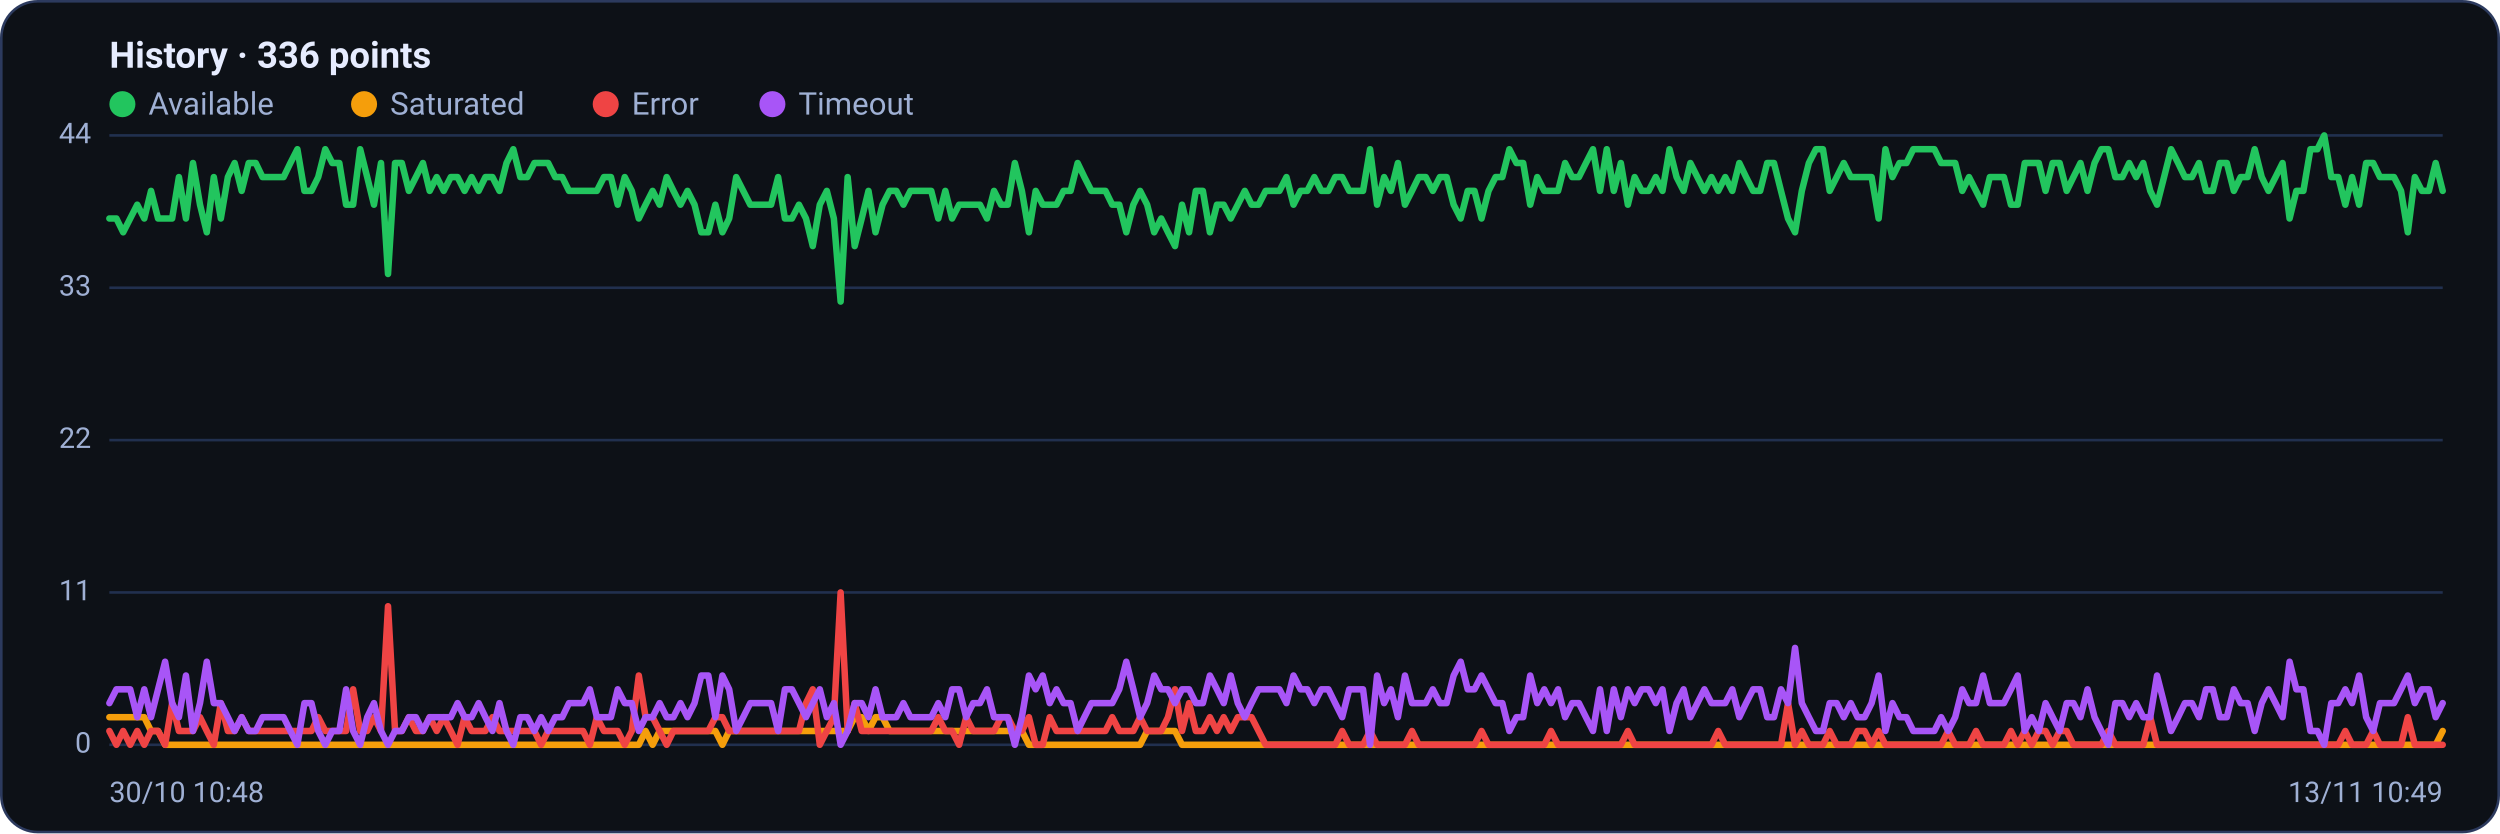
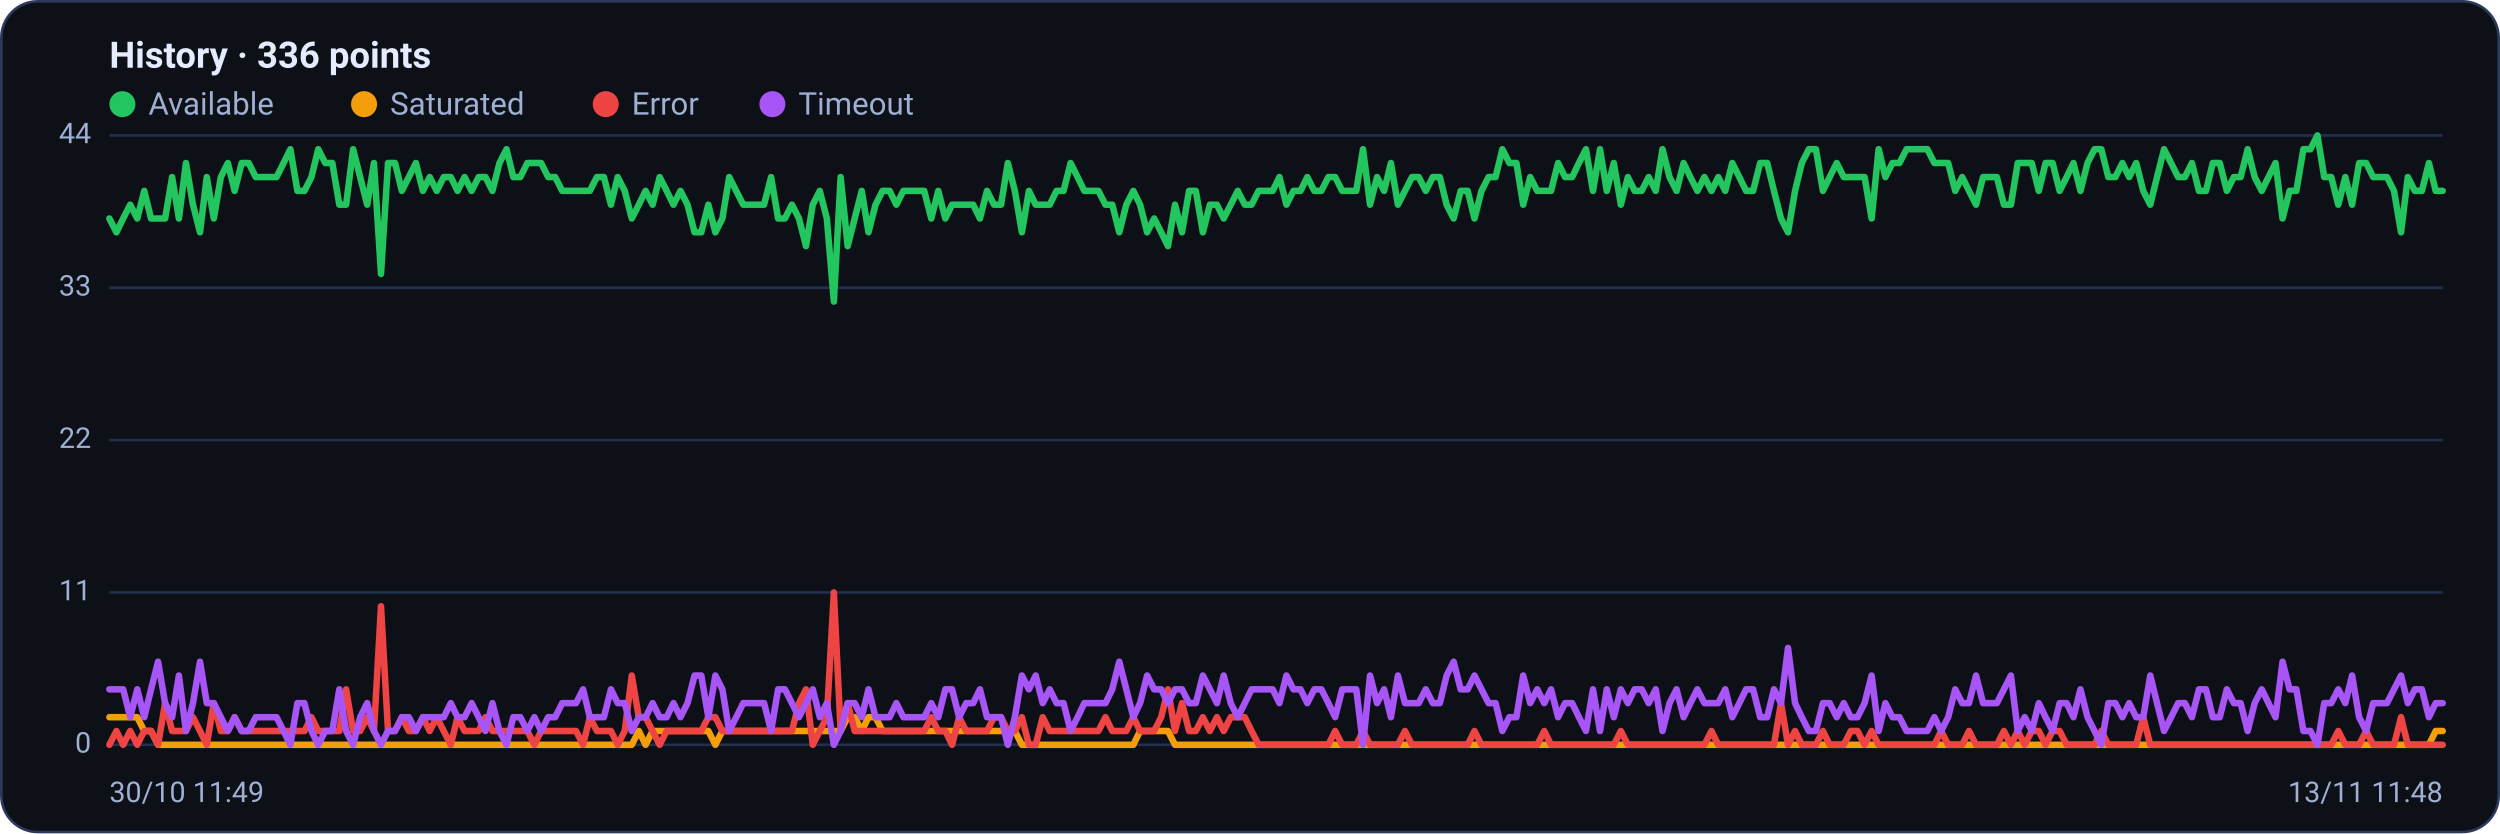
<svg xmlns="http://www.w3.org/2000/svg" viewBox="0 0 960 320" width="960" height="320" font-family="Segoe UI, system-ui, -apple-system, Roboto, Helvetica, Arial, sans-serif" role="img" aria-label="Availability history per region">
  <rect x="0.5" y="0.5" width="959" height="319" rx="14" fill="#0d1117" stroke="#2c3a5e" />
  <text x="42" y="26" font-size="14" font-weight="600" fill="#e6ecff">History · 336 points</text>
  <circle cx="47" cy="40" r="5" fill="#22c55e" />
  <text x="57" y="44" font-size="12" fill="#9fb0d4">Available</text>
  <circle cx="139.8" cy="40" r="5" fill="#f59e0b" />
  <text x="149.8" y="44" font-size="12" fill="#9fb0d4">Saturated</text>
  <circle cx="232.6" cy="40" r="5" fill="#ef4444" />
  <text x="242.6" y="44" font-size="12" fill="#9fb0d4">Error</text>
  <circle cx="296.6" cy="40" r="5" fill="#a855f7" />
  <text x="306.6" y="44" font-size="12" fill="#9fb0d4">Timeout</text>
  <line x1="42" y1="286.0" x2="938" y2="286.0" stroke="#21304f" stroke-width="1" />
  <text x="35" y="289.0" text-anchor="end" font-size="11" fill="#9fb0d4">0</text>
  <line x1="42" y1="227.5" x2="938" y2="227.5" stroke="#21304f" stroke-width="1" />
  <text x="35" y="230.5" text-anchor="end" font-size="11" fill="#9fb0d4">11</text>
  <line x1="42" y1="169.0" x2="938" y2="169.0" stroke="#21304f" stroke-width="1" />
  <text x="35" y="172.0" text-anchor="end" font-size="11" fill="#9fb0d4">22</text>
  <line x1="42" y1="110.5" x2="938" y2="110.5" stroke="#21304f" stroke-width="1" />
  <text x="35" y="113.5" text-anchor="end" font-size="11" fill="#9fb0d4">33</text>
  <line x1="42" y1="52.0" x2="938" y2="52.0" stroke="#21304f" stroke-width="1" />
  <text x="35" y="55.0" text-anchor="end" font-size="11" fill="#9fb0d4">44</text>
-   <polyline fill="none" stroke="#22c55e" stroke-width="2.5" stroke-linejoin="round" stroke-linecap="round" points="42.0,83.9 44.7,83.9 47.3,89.2 50.0,83.9 52.7,78.6 55.4,83.9 58.0,73.3 60.7,83.9 63.4,83.9 66.1,83.9 68.7,68.0 71.4,83.9 74.1,62.6 76.8,78.6 79.4,89.2 82.1,68.0 84.8,83.9 87.5,68.0 90.1,62.6 92.8,73.3 95.5,62.6 98.2,62.6 100.8,68.0 103.5,68.0 106.2,68.0 108.9,68.0 111.5,62.6 114.2,57.3 116.9,73.3 119.6,73.3 122.2,68.0 124.9,57.3 127.6,62.6 130.3,62.6 132.9,78.6 135.6,78.6 138.3,57.3 141.0,68.0 143.6,78.6 146.3,62.6 149.0,105.2 151.7,62.6 154.3,62.6 157.0,73.3 159.7,68.0 162.4,62.6 165.0,73.3 167.7,68.0 170.4,73.3 173.1,68.0 175.7,68.0 178.4,73.3 181.1,68.0 183.8,73.3 186.4,68.0 189.1,68.0 191.8,73.3 194.5,62.6 197.1,57.3 199.8,68.0 202.5,68.0 205.2,62.6 207.8,62.6 210.5,62.6 213.2,68.0 215.9,68.0 218.5,73.3 221.2,73.3 223.9,73.3 226.5,73.3 229.2,73.3 231.9,68.0 234.6,68.0 237.2,78.6 239.9,68.0 242.6,73.3 245.3,83.9 247.9,78.6 250.6,73.3 253.3,78.6 256.0,68.0 258.6,73.3 261.3,78.6 264.0,73.3 266.7,78.6 269.3,89.2 272.0,89.2 274.7,78.6 277.4,89.2 280.0,83.9 282.7,68.0 285.4,73.3 288.1,78.6 290.7,78.6 293.4,78.6 296.1,78.6 298.8,68.0 301.4,83.9 304.1,83.9 306.8,78.6 309.5,83.9 312.1,94.5 314.8,78.6 317.5,73.3 320.2,83.9 322.8,115.8 325.5,68.0 328.2,94.5 330.9,83.9 333.5,73.3 336.2,89.2 338.9,78.6 341.6,73.3 344.2,73.3 346.9,78.6 349.6,73.3 352.3,73.3 354.9,73.3 357.6,73.3 360.3,83.9 363.0,73.3 365.6,83.9 368.3,78.6 371.0,78.6 373.7,78.6 376.3,78.6 379.0,83.9 381.7,73.3 384.4,78.6 387.0,78.6 389.7,62.6 392.4,73.3 395.1,89.2 397.7,73.3 400.4,78.6 403.1,78.6 405.7,78.6 408.4,73.3 411.1,73.3 413.8,62.6 416.4,68.0 419.1,73.3 421.8,73.3 424.5,73.3 427.1,78.6 429.8,78.6 432.5,89.2 435.2,78.6 437.8,73.3 440.5,78.6 443.2,89.2 445.9,83.9 448.5,89.2 451.2,94.5 453.9,78.6 456.6,89.2 459.2,73.3 461.9,73.3 464.6,89.2 467.3,78.6 469.9,78.6 472.6,83.9 475.3,78.6 478.0,73.3 480.6,78.6 483.3,78.6 486.0,73.3 488.7,73.3 491.3,73.3 494.0,68.0 496.7,78.6 499.4,73.3 502.0,73.3 504.7,68.0 507.4,73.3 510.1,73.3 512.7,68.0 515.4,68.0 518.1,73.3 520.8,73.3 523.4,73.3 526.1,57.3 528.8,78.6 531.5,68.0 534.1,73.3 536.8,62.6 539.5,78.6 542.2,73.3 544.8,68.0 547.5,68.0 550.2,73.3 552.9,68.0 555.5,68.0 558.2,78.6 560.9,83.9 563.6,73.3 566.2,73.3 568.9,83.9 571.6,73.3 574.3,68.0 576.9,68.0 579.6,57.3 582.3,62.6 584.9,62.6 587.6,78.6 590.3,68.0 593.0,73.3 595.6,73.3 598.3,73.3 601.0,62.6 603.7,68.0 606.3,68.0 609.0,62.6 611.7,57.3 614.4,73.3 617.0,57.3 619.7,73.3 622.4,62.6 625.1,78.6 627.7,68.0 630.4,73.3 633.1,73.3 635.8,68.0 638.4,73.3 641.1,57.3 643.8,68.0 646.5,73.3 649.1,62.6 651.8,68.0 654.5,73.3 657.2,68.0 659.8,73.3 662.5,68.0 665.2,73.3 667.9,62.6 670.5,68.0 673.2,73.3 675.9,73.3 678.6,62.6 681.2,62.6 683.9,73.3 686.6,83.9 689.3,89.2 691.9,73.3 694.6,62.6 697.3,57.3 700.0,57.3 702.6,73.3 705.3,68.0 708.0,62.6 710.7,68.0 713.3,68.0 716.0,68.0 718.7,68.0 721.4,83.9 724.0,57.3 726.7,68.0 729.4,62.6 732.1,62.6 734.7,57.3 737.4,57.3 740.1,57.3 742.8,57.3 745.4,62.6 748.1,62.6 750.8,62.6 753.5,73.3 756.1,68.0 758.8,73.3 761.5,78.6 764.1,68.0 766.8,68.0 769.5,68.0 772.2,78.6 774.8,78.6 777.5,62.6 780.2,62.6 782.9,62.6 785.5,73.3 788.2,62.6 790.9,62.6 793.6,73.3 796.2,68.0 798.9,62.6 801.6,73.3 804.3,62.6 806.9,57.3 809.6,57.3 812.3,68.0 815.0,68.0 817.6,62.6 820.3,68.0 823.0,62.6 825.7,73.3 828.3,78.6 831.0,68.0 833.7,57.3 836.4,62.6 839.0,68.0 841.7,68.0 844.4,62.6 847.1,73.3 849.7,73.3 852.4,62.6 855.1,62.6 857.8,73.3 860.4,68.0 863.1,68.0 865.8,57.3 868.5,68.0 871.1,73.3 873.8,68.0 876.5,62.6 879.2,83.9 881.8,73.3 884.5,73.3 887.2,57.3 889.9,57.3 892.5,52.0 895.2,68.0 897.9,68.0 900.6,78.6 903.2,68.0 905.9,78.6 908.6,62.6 911.3,62.6 913.9,68.0 916.6,68.0 919.3,68.0 922.0,73.3 924.6,89.2 927.3,68.0 930.0,73.3 932.7,73.3 935.3,62.6 938.0,73.3" />
-   <polyline fill="none" stroke="#f59e0b" stroke-width="2.5" stroke-linejoin="round" stroke-linecap="round" points="42.0,275.4 44.7,275.4 47.3,275.4 50.0,275.4 52.7,275.4 55.4,275.4 58.0,280.7 60.7,280.7 63.4,286.0 66.1,286.0 68.7,286.0 71.4,286.0 74.1,286.0 76.8,286.0 79.4,286.0 82.1,286.0 84.8,286.0 87.5,286.0 90.1,286.0 92.8,286.0 95.5,286.0 98.2,286.0 100.8,286.0 103.5,286.0 106.2,286.0 108.9,286.0 111.5,286.0 114.2,286.0 116.9,286.0 119.6,286.0 122.2,286.0 124.9,286.0 127.6,286.0 130.3,286.0 132.9,286.0 135.6,286.0 138.3,286.0 141.0,286.0 143.6,286.0 146.3,286.0 149.0,286.0 151.7,286.0 154.3,286.0 157.0,286.0 159.7,286.0 162.4,286.0 165.0,286.0 167.7,286.0 170.4,286.0 173.1,286.0 175.7,286.0 178.4,286.0 181.1,286.0 183.8,286.0 186.4,286.0 189.1,286.0 191.8,286.0 194.5,286.0 197.1,286.0 199.8,286.0 202.5,286.0 205.2,286.0 207.8,286.0 210.5,286.0 213.2,286.0 215.9,286.0 218.5,286.0 221.2,286.0 223.9,286.0 226.5,286.0 229.2,286.0 231.9,286.0 234.6,286.0 237.2,286.0 239.9,286.0 242.6,286.0 245.3,286.0 247.9,280.7 250.6,286.0 253.3,280.7 256.0,280.7 258.6,280.7 261.3,280.7 264.0,280.7 266.7,280.7 269.3,280.7 272.0,280.7 274.7,280.7 277.4,286.0 280.0,280.7 282.7,280.7 285.4,280.7 288.1,280.7 290.7,280.7 293.4,280.7 296.1,280.7 298.8,280.7 301.4,280.7 304.1,280.7 306.8,280.7 309.5,280.7 312.1,280.7 314.8,280.7 317.5,280.7 320.2,280.7 322.8,280.7 325.5,280.7 328.2,275.4 330.9,275.4 333.5,280.7 336.2,275.4 338.9,275.4 341.6,280.7 344.2,280.7 346.9,280.7 349.6,280.7 352.3,280.7 354.9,280.7 357.6,280.7 360.3,280.7 363.0,280.7 365.6,280.7 368.3,280.7 371.0,280.7 373.7,280.7 376.3,280.7 379.0,280.7 381.7,280.7 384.4,280.7 387.0,280.7 389.7,280.7 392.4,280.7 395.1,286.0 397.7,286.0 400.4,286.0 403.1,286.0 405.7,286.0 408.4,286.0 411.1,286.0 413.8,286.0 416.4,286.0 419.1,286.0 421.8,286.0 424.5,286.0 427.1,286.0 429.8,286.0 432.5,286.0 435.2,286.0 437.8,286.0 440.5,280.7 443.2,280.7 445.9,280.7 448.5,280.7 451.2,280.7 453.9,286.0 456.6,286.0 459.2,286.0 461.9,286.0 464.6,286.0 467.3,286.0 469.9,286.0 472.6,286.0 475.3,286.0 478.0,286.0 480.6,286.0 483.3,286.0 486.0,286.0 488.7,286.0 491.3,286.0 494.0,286.0 496.7,286.0 499.4,286.0 502.0,286.0 504.7,286.0 507.4,286.0 510.1,286.0 512.7,286.0 515.4,286.0 518.1,286.0 520.8,286.0 523.4,286.0 526.1,286.0 528.8,286.0 531.5,286.0 534.1,286.0 536.8,286.0 539.5,286.0 542.2,286.0 544.8,286.0 547.5,286.0 550.2,286.0 552.9,286.0 555.5,286.0 558.2,286.0 560.9,286.0 563.6,286.0 566.2,286.0 568.9,286.0 571.6,286.0 574.3,286.0 576.9,286.0 579.6,286.0 582.3,286.0 584.9,286.0 587.6,286.0 590.3,286.0 593.0,286.0 595.6,286.0 598.3,286.0 601.0,286.0 603.7,286.0 606.3,286.0 609.0,286.0 611.7,286.0 614.4,286.0 617.0,286.0 619.7,286.0 622.4,286.0 625.1,286.0 627.7,286.0 630.4,286.0 633.1,286.0 635.8,286.0 638.4,286.0 641.1,286.0 643.8,286.0 646.5,286.0 649.1,286.0 651.8,286.0 654.5,286.0 657.2,286.0 659.8,286.0 662.5,286.0 665.2,286.0 667.9,286.0 670.5,286.0 673.2,286.0 675.9,286.0 678.6,286.0 681.2,286.0 683.9,286.0 686.6,286.0 689.3,286.0 691.9,286.0 694.6,286.0 697.3,286.0 700.0,286.0 702.6,286.0 705.3,286.0 708.0,286.0 710.7,286.0 713.3,286.0 716.0,286.0 718.7,286.0 721.4,286.0 724.0,286.0 726.7,286.0 729.4,286.0 732.1,286.0 734.7,286.0 737.4,286.0 740.1,286.0 742.8,286.0 745.4,286.0 748.1,286.0 750.8,286.0 753.5,286.0 756.1,286.0 758.8,286.0 761.5,286.0 764.1,286.0 766.8,286.0 769.5,286.0 772.2,286.0 774.8,286.0 777.5,286.0 780.2,286.0 782.9,286.0 785.5,286.0 788.2,286.0 790.9,286.0 793.6,286.0 796.2,286.0 798.9,286.0 801.6,286.0 804.3,286.0 806.9,286.0 809.6,286.0 812.3,286.0 815.0,286.0 817.6,286.0 820.3,286.0 823.0,286.0 825.7,286.0 828.3,286.0 831.0,286.0 833.7,286.0 836.4,286.0 839.0,286.0 841.7,286.0 844.4,286.0 847.1,286.0 849.7,286.0 852.4,286.0 855.1,286.0 857.8,286.0 860.4,286.0 863.1,286.0 865.8,286.0 868.5,286.0 871.1,286.0 873.8,286.0 876.5,286.0 879.2,286.0 881.8,286.0 884.5,286.0 887.2,286.0 889.9,286.0 892.5,286.0 895.2,286.0 897.9,286.0 900.6,286.0 903.2,286.0 905.9,286.0 908.6,286.0 911.3,286.0 913.9,286.0 916.6,286.0 919.3,286.0 922.0,286.0 924.6,286.0 927.3,286.0 930.0,286.0 932.7,286.0 935.3,286.0 938.0,280.7" />
-   <polyline fill="none" stroke="#ef4444" stroke-width="2.5" stroke-linejoin="round" stroke-linecap="round" points="42.0,280.7 44.7,286.0 47.3,280.7 50.0,286.0 52.7,280.7 55.4,286.0 58.0,280.7 60.7,280.7 63.4,286.0 66.1,270.0 68.7,280.7 71.4,280.7 74.1,280.7 76.8,275.4 79.4,280.7 82.1,286.0 84.8,270.0 87.5,280.7 90.1,280.7 92.8,275.4 95.5,280.7 98.2,280.7 100.8,280.7 103.5,280.7 106.2,280.7 108.9,280.7 111.5,280.7 114.2,280.7 116.9,280.7 119.6,280.7 122.2,275.4 124.9,280.7 127.6,280.7 130.3,280.7 132.9,280.7 135.6,264.7 138.3,280.7 141.0,280.7 143.6,275.4 146.3,280.7 149.0,232.8 151.7,280.7 154.3,280.7 157.0,275.4 159.7,280.7 162.4,280.7 165.0,275.4 167.7,280.7 170.4,275.4 173.1,280.7 175.7,286.0 178.4,275.4 181.1,280.7 183.8,280.7 186.4,280.7 189.1,275.4 191.8,280.7 194.5,280.7 197.1,280.7 199.8,280.7 202.5,280.7 205.2,280.7 207.8,286.0 210.5,280.7 213.2,280.7 215.9,280.7 218.5,280.7 221.2,280.7 223.9,280.7 226.5,286.0 229.2,275.4 231.9,280.7 234.6,280.7 237.2,280.7 239.9,286.0 242.6,280.7 245.3,259.4 247.9,275.4 250.6,275.4 253.3,280.7 256.0,286.0 258.6,280.7 261.3,280.7 264.0,280.7 266.7,280.7 269.3,280.7 272.0,280.7 274.7,275.4 277.4,275.4 280.0,280.7 282.7,280.7 285.4,280.7 288.1,280.7 290.7,280.7 293.4,280.7 296.1,280.7 298.8,280.7 301.4,280.7 304.1,280.7 306.8,280.7 309.5,270.0 312.1,264.7 314.8,286.0 317.5,280.7 320.2,275.4 322.8,227.5 325.5,280.7 328.2,270.0 330.9,280.7 333.5,280.7 336.2,280.7 338.9,280.7 341.6,280.7 344.2,280.7 346.9,280.7 349.6,280.7 352.3,280.7 354.9,280.7 357.6,280.7 360.3,275.4 363.0,280.7 365.6,280.7 368.3,286.0 371.0,275.4 373.7,280.7 376.3,280.7 379.0,280.7 381.7,280.7 384.4,275.4 387.0,275.4 389.7,280.7 392.4,280.7 395.1,275.4 397.7,286.0 400.4,286.0 403.1,275.4 405.7,280.7 408.4,280.7 411.1,280.7 413.8,280.7 416.4,280.7 419.1,280.7 421.8,280.7 424.5,280.7 427.1,275.4 429.8,280.7 432.5,280.7 435.2,280.7 437.8,275.4 440.5,280.7 443.2,280.7 445.9,280.7 448.5,275.4 451.2,264.7 453.9,280.7 456.6,270.0 459.2,280.7 461.9,280.7 464.6,275.4 467.3,280.7 469.9,275.4 472.6,280.7 475.3,275.4 478.0,275.4 480.6,275.4 483.3,280.7 486.0,286.0 488.7,286.0 491.3,286.0 494.0,286.0 496.7,286.0 499.4,286.0 502.0,286.0 504.7,286.0 507.4,286.0 510.1,286.0 512.7,286.0 515.4,280.7 518.1,286.0 520.8,286.0 523.4,286.0 526.1,280.7 528.8,286.0 531.5,286.0 534.1,286.0 536.8,286.0 539.5,286.0 542.2,280.7 544.8,286.0 547.5,286.0 550.2,286.0 552.9,286.0 555.5,286.0 558.2,286.0 560.9,286.0 563.6,286.0 566.2,286.0 568.9,280.7 571.6,286.0 574.3,286.0 576.9,286.0 579.6,286.0 582.3,286.0 584.9,286.0 587.6,286.0 590.3,286.0 593.0,286.0 595.6,280.7 598.3,286.0 601.0,286.0 603.7,286.0 606.3,286.0 609.0,286.0 611.7,286.0 614.4,286.0 617.0,286.0 619.7,286.0 622.4,286.0 625.1,280.7 627.7,286.0 630.4,286.0 633.1,286.0 635.8,286.0 638.4,286.0 641.1,286.0 643.8,286.0 646.5,286.0 649.1,286.0 651.8,286.0 654.5,286.0 657.2,286.0 659.8,280.7 662.5,286.0 665.2,286.0 667.9,286.0 670.5,286.0 673.2,286.0 675.9,286.0 678.6,286.0 681.2,286.0 683.9,286.0 686.6,270.0 689.3,286.0 691.9,280.7 694.6,286.0 697.3,286.0 700.0,286.0 702.6,280.7 705.3,286.0 708.0,286.0 710.7,286.0 713.3,280.7 716.0,280.7 718.7,286.0 721.4,280.7 724.0,286.0 726.7,286.0 729.4,286.0 732.1,286.0 734.7,286.0 737.4,286.0 740.1,286.0 742.8,286.0 745.4,286.0 748.1,280.7 750.8,286.0 753.5,286.0 756.1,286.0 758.8,280.7 761.5,286.0 764.1,286.0 766.8,286.0 769.5,286.0 772.2,280.7 774.8,286.0 777.5,280.7 780.2,286.0 782.9,280.7 785.5,280.7 788.2,286.0 790.9,280.7 793.6,280.7 796.2,286.0 798.9,286.0 801.6,286.0 804.3,286.0 806.9,286.0 809.6,280.7 812.3,286.0 815.0,286.0 817.6,286.0 820.3,286.0 823.0,286.0 825.7,275.4 828.3,286.0 831.0,286.0 833.7,286.0 836.4,286.0 839.0,286.0 841.7,286.0 844.4,286.0 847.1,286.0 849.7,286.0 852.4,286.0 855.1,286.0 857.8,286.0 860.4,286.0 863.1,286.0 865.8,286.0 868.5,286.0 871.1,286.0 873.8,286.0 876.5,286.0 879.2,286.0 881.8,286.0 884.5,286.0 887.2,286.0 889.9,286.0 892.5,286.0 895.2,286.0 897.9,286.0 900.6,280.7 903.2,286.0 905.9,286.0 908.6,286.0 911.3,280.7 913.9,286.0 916.6,286.0 919.3,286.0 922.0,286.0 924.6,275.4 927.3,286.0 930.0,286.0 932.7,286.0 935.3,286.0 938.0,286.0" />
-   <polyline fill="none" stroke="#a855f7" stroke-width="2.5" stroke-linejoin="round" stroke-linecap="round" points="42.0,270.0 44.7,264.7 47.3,264.7 50.0,264.7 52.7,275.4 55.4,264.7 58.0,275.4 60.7,264.7 63.4,254.1 66.1,270.0 68.7,275.4 71.4,259.4 74.1,280.7 76.8,270.0 79.4,254.1 82.1,270.0 84.8,270.0 87.5,275.4 90.1,280.7 92.8,275.4 95.5,280.7 98.2,280.7 100.8,275.4 103.5,275.4 106.2,275.4 108.9,275.4 111.5,280.7 114.2,286.0 116.9,270.0 119.6,270.0 122.2,280.7 124.9,286.0 127.6,280.7 130.3,280.7 132.9,264.7 135.6,280.7 138.3,286.0 141.0,275.4 143.6,270.0 146.3,280.7 149.0,286.0 151.7,280.7 154.3,280.7 157.0,275.4 159.7,275.4 162.4,280.7 165.0,275.4 167.7,275.4 170.4,275.4 173.1,275.4 175.7,270.0 178.4,275.4 181.1,275.4 183.8,270.0 186.4,275.4 189.1,280.7 191.8,270.0 194.5,280.7 197.1,286.0 199.8,275.4 202.5,275.4 205.2,280.7 207.8,275.4 210.5,280.7 213.2,275.4 215.9,275.4 218.5,270.0 221.2,270.0 223.9,270.0 226.5,264.7 229.2,275.4 231.9,275.4 234.6,275.4 237.2,264.7 239.9,270.0 242.6,270.0 245.3,280.7 247.9,275.4 250.6,275.4 253.3,270.0 256.0,275.4 258.6,275.4 261.3,270.0 264.0,275.4 266.7,270.0 269.3,259.4 272.0,259.4 274.7,275.4 277.4,259.4 280.0,264.7 282.7,280.7 285.4,275.4 288.1,270.0 290.7,270.0 293.4,270.0 296.1,270.0 298.8,280.7 301.4,264.7 304.1,264.7 306.8,270.0 309.5,275.4 312.1,270.0 314.8,264.7 317.5,275.4 320.2,270.0 322.8,286.0 325.5,280.7 328.2,270.0 330.9,270.0 333.5,275.4 336.2,264.7 338.9,275.4 341.6,275.4 344.2,275.4 346.9,270.0 349.6,275.4 352.3,275.4 354.9,275.4 357.6,275.4 360.3,270.0 363.0,275.4 365.6,264.7 368.3,264.7 371.0,275.4 373.7,270.0 376.3,270.0 379.0,264.7 381.7,275.4 384.4,275.4 387.0,275.4 389.7,286.0 392.4,275.4 395.1,259.4 397.7,264.7 400.4,259.4 403.1,270.0 405.7,264.7 408.4,270.0 411.1,270.0 413.8,280.7 416.4,275.4 419.1,270.0 421.8,270.0 424.5,270.0 427.1,270.0 429.8,264.7 432.5,254.1 435.2,264.7 437.8,275.4 440.5,270.0 443.2,259.4 445.9,264.7 448.5,264.7 451.2,270.0 453.9,264.7 456.6,264.7 459.2,270.0 461.9,270.0 464.6,259.4 467.3,264.7 469.9,270.0 472.6,259.4 475.3,270.0 478.0,275.4 480.6,270.0 483.3,264.7 486.0,264.7 488.7,264.7 491.3,264.7 494.0,270.0 496.7,259.4 499.4,264.7 502.0,264.7 504.7,270.0 507.4,264.7 510.1,264.7 512.7,270.0 515.4,275.4 518.1,264.7 520.8,264.7 523.4,264.7 526.1,286.0 528.8,259.4 531.5,270.0 534.1,264.7 536.8,275.4 539.5,259.4 542.2,270.0 544.8,270.0 547.5,270.0 550.2,264.7 552.9,270.0 555.5,270.0 558.2,259.4 560.9,254.1 563.6,264.7 566.2,264.7 568.9,259.4 571.6,264.7 574.3,270.0 576.9,270.0 579.6,280.7 582.3,275.4 584.9,275.4 587.6,259.4 590.3,270.0 593.0,264.7 595.6,270.0 598.3,264.7 601.0,275.4 603.7,270.0 606.3,270.0 609.0,275.4 611.7,280.7 614.4,264.7 617.0,280.7 619.7,264.7 622.4,275.4 625.1,264.7 627.7,270.0 630.4,264.7 633.1,264.7 635.8,270.0 638.4,264.7 641.1,280.7 643.8,270.0 646.5,264.7 649.1,275.4 651.8,270.0 654.5,264.7 657.2,270.0 659.8,270.0 662.5,270.0 665.2,264.7 667.9,275.4 670.5,270.0 673.2,264.7 675.9,264.7 678.6,275.4 681.2,275.4 683.9,264.7 686.6,270.0 689.3,248.8 691.9,270.0 694.6,275.4 697.3,280.7 700.0,280.7 702.6,270.0 705.3,270.0 708.0,275.4 710.7,270.0 713.3,275.4 716.0,275.4 718.7,270.0 721.4,259.4 724.0,280.7 726.7,270.0 729.4,275.4 732.1,275.4 734.7,280.7 737.4,280.7 740.1,280.7 742.8,280.7 745.4,275.4 748.1,280.7 750.8,275.4 753.5,264.7 756.1,270.0 758.8,270.0 761.5,259.4 764.1,270.0 766.8,270.0 769.5,270.0 772.2,264.7 774.8,259.4 777.5,280.7 780.2,275.4 782.9,280.7 785.5,270.0 788.2,275.4 790.9,280.7 793.6,270.0 796.2,270.0 798.9,275.4 801.6,264.7 804.3,275.4 806.9,280.7 809.6,286.0 812.3,270.0 815.0,270.0 817.6,275.4 820.3,270.0 823.0,275.4 825.7,275.4 828.3,259.4 831.0,270.0 833.7,280.7 836.4,275.4 839.0,270.0 841.7,270.0 844.4,275.4 847.1,264.7 849.7,264.7 852.4,275.4 855.1,275.4 857.8,264.7 860.4,270.0 863.1,270.0 865.8,280.7 868.5,270.0 871.1,264.7 873.8,270.0 876.5,275.4 879.2,254.1 881.8,264.7 884.5,264.7 887.2,280.7 889.9,280.7 892.5,286.0 895.2,270.0 897.9,270.0 900.6,264.7 903.2,270.0 905.9,259.4 908.6,275.4 911.3,280.7 913.9,270.0 916.6,270.0 919.3,270.0 922.0,264.7 924.6,259.4 927.3,270.0 930.0,264.7 932.7,264.7 935.3,275.4 938.0,270.0" />
-   <text x="42" y="308" font-size="11" fill="#9fb0d4">30/10 10:48</text>
-   <text x="938" y="308" text-anchor="end" font-size="11" fill="#9fb0d4">13/11 10:49</text>
+   <polyline fill="none" stroke="#22c55e" stroke-width="2.5" stroke-linejoin="round" stroke-linecap="round" points="42.0,83.9 44.7,89.2 47.3,83.9 50.0,78.6 52.7,83.9 55.4,73.3 58.0,83.9 60.7,83.9 63.4,83.9 66.1,68.0 68.7,83.9 71.4,62.6 74.1,78.6 76.8,89.2 79.4,68.0 82.1,83.9 84.8,68.0 87.5,62.6 90.1,73.3 92.8,62.6 95.5,62.6 98.2,68.0 100.8,68.0 103.5,68.0 106.2,68.0 108.9,62.6 111.5,57.3 114.2,73.3 116.9,73.3 119.6,68.0 122.2,57.3 124.9,62.6 127.6,62.6 130.3,78.6 132.9,78.6 135.6,57.3 138.3,68.0 141.0,78.6 143.6,62.6 146.3,105.2 149.0,62.6 151.7,62.6 154.3,73.3 157.0,68.0 159.7,62.6 162.4,73.3 165.0,68.0 167.7,73.3 170.4,68.0 173.1,68.0 175.7,73.3 178.4,68.0 181.1,73.3 183.8,68.0 186.4,68.0 189.1,73.3 191.8,62.6 194.5,57.3 197.1,68.0 199.8,68.0 202.5,62.6 205.2,62.6 207.8,62.6 210.5,68.0 213.2,68.0 215.9,73.3 218.5,73.3 221.2,73.3 223.9,73.3 226.5,73.3 229.2,68.0 231.9,68.0 234.6,78.6 237.2,68.0 239.9,73.3 242.6,83.9 245.3,78.6 247.9,73.3 250.6,78.6 253.3,68.0 256.0,73.3 258.6,78.6 261.3,73.3 264.0,78.6 266.7,89.2 269.3,89.2 272.0,78.6 274.7,89.2 277.4,83.9 280.0,68.0 282.7,73.3 285.4,78.6 288.1,78.6 290.7,78.6 293.4,78.6 296.1,68.0 298.8,83.9 301.4,83.9 304.1,78.6 306.8,83.9 309.5,94.5 312.1,78.6 314.8,73.3 317.5,83.9 320.2,115.8 322.8,68.0 325.5,94.5 328.2,83.9 330.9,73.3 333.5,89.2 336.2,78.6 338.9,73.3 341.6,73.3 344.2,78.6 346.9,73.3 349.6,73.3 352.3,73.3 354.9,73.3 357.6,83.9 360.3,73.3 363.0,83.9 365.6,78.6 368.3,78.6 371.0,78.6 373.7,78.6 376.3,83.9 379.0,73.3 381.7,78.6 384.4,78.6 387.0,62.6 389.7,73.3 392.4,89.2 395.1,73.3 397.7,78.6 400.4,78.6 403.1,78.6 405.7,73.3 408.4,73.3 411.1,62.6 413.8,68.0 416.4,73.3 419.1,73.3 421.8,73.3 424.5,78.6 427.1,78.6 429.8,89.2 432.5,78.6 435.2,73.3 437.8,78.6 440.5,89.2 443.2,83.9 445.9,89.2 448.5,94.5 451.2,78.6 453.9,89.2 456.6,73.3 459.2,73.3 461.9,89.2 464.6,78.6 467.3,78.6 469.9,83.9 472.6,78.6 475.3,73.3 478.0,78.6 480.6,78.6 483.3,73.3 486.0,73.3 488.7,73.3 491.3,68.0 494.0,78.6 496.7,73.3 499.4,73.3 502.0,68.0 504.7,73.3 507.4,73.3 510.1,68.0 512.7,68.0 515.4,73.3 518.1,73.3 520.8,73.3 523.4,57.3 526.1,78.6 528.8,68.0 531.5,73.3 534.1,62.6 536.8,78.6 539.5,73.3 542.2,68.0 544.8,68.0 547.5,73.3 550.2,68.0 552.9,68.0 555.5,78.6 558.2,83.9 560.9,73.3 563.6,73.3 566.2,83.9 568.9,73.3 571.6,68.0 574.3,68.0 576.9,57.3 579.6,62.6 582.3,62.6 584.9,78.6 587.6,68.0 590.3,73.3 593.0,73.3 595.6,73.3 598.3,62.6 601.0,68.0 603.7,68.0 606.3,62.6 609.0,57.3 611.7,73.3 614.4,57.3 617.0,73.3 619.7,62.6 622.4,78.6 625.1,68.0 627.7,73.3 630.4,73.3 633.1,68.0 635.8,73.3 638.4,57.3 641.1,68.0 643.8,73.3 646.5,62.6 649.1,68.0 651.8,73.3 654.5,68.0 657.2,73.3 659.8,68.0 662.5,73.3 665.2,62.6 667.9,68.0 670.5,73.3 673.2,73.3 675.9,62.6 678.6,62.6 681.2,73.3 683.9,83.9 686.6,89.2 689.3,73.3 691.9,62.6 694.6,57.3 697.3,57.3 700.0,73.3 702.6,68.0 705.3,62.6 708.0,68.0 710.7,68.0 713.3,68.0 716.0,68.0 718.7,83.9 721.4,57.3 724.0,68.0 726.7,62.6 729.4,62.6 732.1,57.3 734.7,57.3 737.4,57.3 740.1,57.3 742.8,62.6 745.4,62.6 748.1,62.6 750.8,73.3 753.5,68.0 756.1,73.3 758.8,78.6 761.5,68.0 764.1,68.0 766.8,68.0 769.5,78.6 772.2,78.6 774.8,62.6 777.5,62.6 780.2,62.6 782.9,73.3 785.5,62.6 788.2,62.6 790.9,73.3 793.6,68.0 796.2,62.6 798.9,73.3 801.6,62.6 804.3,57.3 806.9,57.3 809.6,68.0 812.3,68.0 815.0,62.6 817.6,68.0 820.3,62.6 823.0,73.3 825.7,78.6 828.3,68.0 831.0,57.3 833.7,62.6 836.4,68.0 839.0,68.0 841.7,62.6 844.4,73.3 847.1,73.3 849.7,62.6 852.4,62.6 855.1,73.3 857.8,68.0 860.4,68.0 863.1,57.3 865.8,68.0 868.5,73.3 871.1,68.0 873.8,62.6 876.5,83.9 879.2,73.3 881.8,73.3 884.5,57.3 887.2,57.3 889.9,52.0 892.5,68.0 895.2,68.0 897.9,78.6 900.6,68.0 903.2,78.6 905.9,62.6 908.6,62.6 911.3,68.0 913.9,68.0 916.6,68.0 919.3,73.3 922.0,89.2 924.6,68.0 927.3,73.3 930.0,73.3 932.7,62.6 935.3,73.3 938.0,73.3" />
+   <polyline fill="none" stroke="#f59e0b" stroke-width="2.5" stroke-linejoin="round" stroke-linecap="round" points="42.0,275.4 44.7,275.4 47.3,275.4 50.0,275.4 52.7,275.4 55.4,280.7 58.0,280.7 60.7,286.0 63.4,286.0 66.1,286.0 68.7,286.0 71.4,286.0 74.1,286.0 76.8,286.0 79.4,286.0 82.1,286.0 84.8,286.0 87.5,286.0 90.1,286.0 92.8,286.0 95.5,286.0 98.2,286.0 100.8,286.0 103.5,286.0 106.2,286.0 108.9,286.0 111.5,286.0 114.2,286.0 116.9,286.0 119.6,286.0 122.2,286.0 124.9,286.0 127.6,286.0 130.3,286.0 132.9,286.0 135.6,286.0 138.3,286.0 141.0,286.0 143.6,286.0 146.3,286.0 149.0,286.0 151.7,286.0 154.3,286.0 157.0,286.0 159.7,286.0 162.4,286.0 165.0,286.0 167.7,286.0 170.4,286.0 173.1,286.0 175.7,286.0 178.4,286.0 181.1,286.0 183.8,286.0 186.4,286.0 189.1,286.0 191.8,286.0 194.5,286.0 197.1,286.0 199.8,286.0 202.5,286.0 205.2,286.0 207.8,286.0 210.5,286.0 213.2,286.0 215.9,286.0 218.5,286.0 221.2,286.0 223.9,286.0 226.5,286.0 229.2,286.0 231.9,286.0 234.6,286.0 237.2,286.0 239.9,286.0 242.6,286.0 245.3,280.7 247.9,286.0 250.6,280.7 253.3,280.7 256.0,280.7 258.6,280.7 261.3,280.7 264.0,280.7 266.7,280.7 269.3,280.7 272.0,280.7 274.7,286.0 277.4,280.7 280.0,280.7 282.7,280.7 285.4,280.7 288.1,280.7 290.7,280.7 293.4,280.7 296.1,280.7 298.8,280.7 301.4,280.7 304.1,280.7 306.8,280.7 309.5,280.7 312.1,280.7 314.8,280.7 317.5,280.7 320.2,280.7 322.8,280.7 325.5,275.4 328.2,275.4 330.9,280.7 333.5,275.4 336.2,275.4 338.9,280.7 341.6,280.7 344.2,280.7 346.9,280.7 349.6,280.7 352.3,280.7 354.9,280.7 357.6,280.7 360.3,280.7 363.0,280.7 365.6,280.7 368.3,280.7 371.0,280.7 373.7,280.7 376.3,280.7 379.0,280.7 381.7,280.7 384.4,280.7 387.0,280.7 389.7,280.7 392.4,286.0 395.1,286.0 397.7,286.0 400.4,286.0 403.1,286.0 405.7,286.0 408.4,286.0 411.1,286.0 413.8,286.0 416.4,286.0 419.1,286.0 421.8,286.0 424.5,286.0 427.1,286.0 429.8,286.0 432.5,286.0 435.2,286.0 437.8,280.7 440.5,280.7 443.2,280.7 445.9,280.7 448.5,280.7 451.2,286.0 453.9,286.0 456.6,286.0 459.2,286.0 461.9,286.0 464.6,286.0 467.3,286.0 469.9,286.0 472.6,286.0 475.3,286.0 478.0,286.0 480.6,286.0 483.3,286.0 486.0,286.0 488.7,286.0 491.3,286.0 494.0,286.0 496.7,286.0 499.4,286.0 502.0,286.0 504.7,286.0 507.4,286.0 510.1,286.0 512.7,286.0 515.4,286.0 518.1,286.0 520.8,286.0 523.4,286.0 526.1,286.0 528.8,286.0 531.5,286.0 534.1,286.0 536.8,286.0 539.5,286.0 542.2,286.0 544.8,286.0 547.5,286.0 550.2,286.0 552.9,286.0 555.5,286.0 558.2,286.0 560.9,286.0 563.6,286.0 566.2,286.0 568.9,286.0 571.6,286.0 574.3,286.0 576.9,286.0 579.6,286.0 582.3,286.0 584.9,286.0 587.6,286.0 590.3,286.0 593.0,286.0 595.6,286.0 598.3,286.0 601.0,286.0 603.7,286.0 606.3,286.0 609.0,286.0 611.7,286.0 614.4,286.0 617.0,286.0 619.7,286.0 622.4,286.0 625.1,286.0 627.7,286.0 630.4,286.0 633.1,286.0 635.8,286.0 638.4,286.0 641.1,286.0 643.8,286.0 646.5,286.0 649.1,286.0 651.8,286.0 654.5,286.0 657.2,286.0 659.8,286.0 662.5,286.0 665.2,286.0 667.9,286.0 670.5,286.0 673.2,286.0 675.9,286.0 678.6,286.0 681.2,286.0 683.9,286.0 686.6,286.0 689.3,286.0 691.9,286.0 694.6,286.0 697.3,286.0 700.0,286.0 702.6,286.0 705.3,286.0 708.0,286.0 710.7,286.0 713.3,286.0 716.0,286.0 718.7,286.0 721.4,286.0 724.0,286.0 726.7,286.0 729.4,286.0 732.1,286.0 734.7,286.0 737.4,286.0 740.1,286.0 742.8,286.0 745.4,286.0 748.1,286.0 750.8,286.0 753.5,286.0 756.1,286.0 758.8,286.0 761.5,286.0 764.1,286.0 766.8,286.0 769.5,286.0 772.2,286.0 774.8,286.0 777.5,286.0 780.2,286.0 782.9,286.0 785.5,286.0 788.2,286.0 790.9,286.0 793.6,286.0 796.2,286.0 798.9,286.0 801.6,286.0 804.3,286.0 806.9,286.0 809.6,286.0 812.3,286.0 815.0,286.0 817.6,286.0 820.3,286.0 823.0,286.0 825.7,286.0 828.3,286.0 831.0,286.0 833.7,286.0 836.4,286.0 839.0,286.0 841.7,286.0 844.4,286.0 847.1,286.0 849.7,286.0 852.4,286.0 855.1,286.0 857.8,286.0 860.4,286.0 863.1,286.0 865.8,286.0 868.5,286.0 871.1,286.0 873.8,286.0 876.5,286.0 879.2,286.0 881.8,286.0 884.5,286.0 887.2,286.0 889.9,286.0 892.5,286.0 895.2,286.0 897.9,286.0 900.6,286.0 903.2,286.0 905.9,286.0 908.6,286.0 911.3,286.0 913.9,286.0 916.6,286.0 919.3,286.0 922.0,286.0 924.6,286.0 927.3,286.0 930.0,286.0 932.7,286.0 935.3,280.7 938.0,280.7" />
+   <polyline fill="none" stroke="#ef4444" stroke-width="2.5" stroke-linejoin="round" stroke-linecap="round" points="42.0,286.0 44.7,280.7 47.3,286.0 50.0,280.7 52.7,286.0 55.4,280.7 58.0,280.7 60.7,286.0 63.4,270.0 66.1,280.7 68.7,280.7 71.4,280.7 74.1,275.4 76.8,280.7 79.4,286.0 82.1,270.0 84.8,280.7 87.5,280.7 90.1,275.4 92.8,280.7 95.5,280.7 98.2,280.7 100.8,280.7 103.5,280.7 106.2,280.7 108.9,280.7 111.5,280.7 114.2,280.7 116.9,280.7 119.6,275.4 122.2,280.7 124.9,280.7 127.6,280.7 130.3,280.7 132.9,264.7 135.6,280.7 138.3,280.7 141.0,275.4 143.6,280.7 146.3,232.8 149.0,280.7 151.7,280.7 154.3,275.4 157.0,280.7 159.7,280.7 162.4,275.4 165.0,280.7 167.7,275.4 170.4,280.7 173.1,286.0 175.7,275.4 178.4,280.7 181.1,280.7 183.8,280.7 186.4,275.4 189.1,280.7 191.8,280.7 194.5,280.7 197.1,280.7 199.8,280.7 202.5,280.7 205.2,286.0 207.8,280.7 210.5,280.7 213.2,280.7 215.9,280.7 218.5,280.7 221.2,280.7 223.9,286.0 226.5,275.4 229.2,280.7 231.9,280.7 234.6,280.7 237.2,286.0 239.9,280.7 242.6,259.4 245.3,275.4 247.9,275.4 250.6,280.7 253.3,286.0 256.0,280.7 258.6,280.7 261.3,280.7 264.0,280.7 266.7,280.7 269.3,280.7 272.0,275.4 274.7,275.4 277.4,280.7 280.0,280.7 282.7,280.7 285.4,280.7 288.1,280.7 290.7,280.7 293.4,280.7 296.1,280.7 298.8,280.7 301.4,280.7 304.1,280.7 306.8,270.0 309.5,264.7 312.1,286.0 314.8,280.7 317.5,275.4 320.2,227.5 322.8,280.7 325.5,270.0 328.2,280.7 330.9,280.7 333.5,280.7 336.2,280.7 338.9,280.7 341.6,280.7 344.2,280.7 346.9,280.7 349.6,280.7 352.3,280.7 354.9,280.7 357.6,275.4 360.3,280.7 363.0,280.7 365.6,286.0 368.3,275.4 371.0,280.7 373.7,280.7 376.3,280.7 379.0,280.7 381.7,275.4 384.4,275.4 387.0,280.7 389.7,280.7 392.4,275.4 395.1,286.0 397.7,286.0 400.4,275.4 403.1,280.7 405.7,280.7 408.4,280.7 411.1,280.7 413.8,280.7 416.4,280.7 419.1,280.7 421.8,280.7 424.5,275.4 427.1,280.7 429.8,280.7 432.5,280.7 435.2,275.4 437.8,280.7 440.5,280.7 443.2,280.7 445.9,275.4 448.5,264.7 451.2,280.7 453.9,270.0 456.6,280.7 459.2,280.7 461.9,275.4 464.6,280.7 467.3,275.4 469.9,280.7 472.6,275.4 475.3,275.4 478.0,275.4 480.6,280.7 483.3,286.0 486.0,286.0 488.7,286.0 491.3,286.0 494.0,286.0 496.7,286.0 499.4,286.0 502.0,286.0 504.7,286.0 507.4,286.0 510.1,286.0 512.7,280.7 515.4,286.0 518.1,286.0 520.8,286.0 523.4,280.7 526.1,286.0 528.8,286.0 531.5,286.0 534.1,286.0 536.8,286.0 539.5,280.7 542.2,286.0 544.8,286.0 547.5,286.0 550.2,286.0 552.9,286.0 555.5,286.0 558.2,286.0 560.9,286.0 563.6,286.0 566.2,280.7 568.9,286.0 571.6,286.0 574.3,286.0 576.9,286.0 579.6,286.0 582.3,286.0 584.9,286.0 587.6,286.0 590.3,286.0 593.0,280.7 595.6,286.0 598.3,286.0 601.0,286.0 603.7,286.0 606.3,286.0 609.0,286.0 611.7,286.0 614.4,286.0 617.0,286.0 619.7,286.0 622.4,280.7 625.1,286.0 627.7,286.0 630.4,286.0 633.1,286.0 635.8,286.0 638.4,286.0 641.1,286.0 643.8,286.0 646.5,286.0 649.1,286.0 651.8,286.0 654.5,286.0 657.2,280.7 659.8,286.0 662.5,286.0 665.2,286.0 667.9,286.0 670.5,286.0 673.2,286.0 675.9,286.0 678.6,286.0 681.2,286.0 683.9,270.0 686.6,286.0 689.3,280.7 691.9,286.0 694.6,286.0 697.3,286.0 700.0,280.7 702.6,286.0 705.3,286.0 708.0,286.0 710.7,280.7 713.3,280.7 716.0,286.0 718.7,280.7 721.4,286.0 724.0,286.0 726.7,286.0 729.4,286.0 732.1,286.0 734.7,286.0 737.4,286.0 740.1,286.0 742.8,286.0 745.4,280.7 748.1,286.0 750.8,286.0 753.5,286.0 756.1,280.7 758.8,286.0 761.5,286.0 764.1,286.0 766.8,286.0 769.5,280.7 772.2,286.0 774.8,280.7 777.5,286.0 780.2,280.7 782.9,280.7 785.5,286.0 788.2,280.7 790.9,280.7 793.6,286.0 796.2,286.0 798.9,286.0 801.6,286.0 804.3,286.0 806.9,280.7 809.6,286.0 812.3,286.0 815.0,286.0 817.6,286.0 820.3,286.0 823.0,275.4 825.7,286.0 828.3,286.0 831.0,286.0 833.7,286.0 836.4,286.0 839.0,286.0 841.7,286.0 844.4,286.0 847.1,286.0 849.7,286.0 852.4,286.0 855.1,286.0 857.8,286.0 860.4,286.0 863.1,286.0 865.8,286.0 868.5,286.0 871.1,286.0 873.8,286.0 876.5,286.0 879.2,286.0 881.8,286.0 884.5,286.0 887.2,286.0 889.9,286.0 892.5,286.0 895.2,286.0 897.9,280.7 900.6,286.0 903.2,286.0 905.9,286.0 908.6,280.7 911.3,286.0 913.9,286.0 916.6,286.0 919.3,286.0 922.0,275.4 924.6,286.0 927.3,286.0 930.0,286.0 932.7,286.0 935.3,286.0 938.0,286.0" />
+   <polyline fill="none" stroke="#a855f7" stroke-width="2.5" stroke-linejoin="round" stroke-linecap="round" points="42.0,264.7 44.7,264.7 47.3,264.7 50.0,275.4 52.7,264.7 55.4,275.4 58.0,264.7 60.7,254.1 63.4,270.0 66.1,275.4 68.7,259.4 71.4,280.7 74.1,270.0 76.8,254.1 79.4,270.0 82.1,270.0 84.8,275.4 87.5,280.7 90.1,275.4 92.8,280.7 95.5,280.7 98.2,275.4 100.8,275.4 103.5,275.4 106.2,275.4 108.9,280.7 111.5,286.0 114.2,270.0 116.9,270.0 119.6,280.7 122.2,286.0 124.9,280.7 127.6,280.7 130.3,264.7 132.9,280.7 135.6,286.0 138.3,275.4 141.0,270.0 143.6,280.7 146.3,286.0 149.0,280.7 151.7,280.7 154.3,275.4 157.0,275.4 159.7,280.7 162.4,275.4 165.0,275.4 167.7,275.4 170.4,275.4 173.1,270.0 175.7,275.4 178.4,275.4 181.1,270.0 183.8,275.4 186.4,280.7 189.1,270.0 191.8,280.7 194.5,286.0 197.1,275.4 199.8,275.4 202.5,280.7 205.2,275.4 207.8,280.7 210.5,275.4 213.2,275.4 215.9,270.0 218.5,270.0 221.2,270.0 223.9,264.7 226.5,275.4 229.2,275.4 231.9,275.4 234.6,264.7 237.2,270.0 239.9,270.0 242.6,280.7 245.3,275.4 247.9,275.4 250.6,270.0 253.3,275.4 256.0,275.4 258.6,270.0 261.3,275.4 264.0,270.0 266.7,259.4 269.3,259.4 272.0,275.4 274.7,259.4 277.4,264.7 280.0,280.7 282.7,275.4 285.4,270.0 288.1,270.0 290.7,270.0 293.4,270.0 296.1,280.7 298.8,264.7 301.4,264.7 304.1,270.0 306.8,275.4 309.5,270.0 312.1,264.7 314.8,275.4 317.5,270.0 320.2,286.0 322.8,280.7 325.5,270.0 328.2,270.0 330.9,275.4 333.5,264.7 336.2,275.4 338.9,275.4 341.6,275.4 344.2,270.0 346.9,275.4 349.6,275.4 352.3,275.4 354.9,275.4 357.6,270.0 360.3,275.4 363.0,264.7 365.6,264.7 368.3,275.4 371.0,270.0 373.7,270.0 376.3,264.7 379.0,275.4 381.7,275.4 384.4,275.4 387.0,286.0 389.7,275.4 392.4,259.4 395.1,264.7 397.7,259.4 400.4,270.0 403.1,264.7 405.7,270.0 408.4,270.0 411.1,280.7 413.8,275.4 416.4,270.0 419.1,270.0 421.8,270.0 424.5,270.0 427.1,264.7 429.8,254.1 432.5,264.7 435.2,275.4 437.8,270.0 440.5,259.4 443.2,264.7 445.9,264.7 448.5,270.0 451.2,264.7 453.9,264.7 456.6,270.0 459.2,270.0 461.9,259.4 464.6,264.7 467.3,270.0 469.9,259.4 472.6,270.0 475.3,275.4 478.0,270.0 480.6,264.7 483.3,264.7 486.0,264.7 488.7,264.7 491.3,270.0 494.0,259.4 496.7,264.7 499.4,264.7 502.0,270.0 504.7,264.7 507.4,264.7 510.1,270.0 512.7,275.4 515.4,264.7 518.1,264.7 520.8,264.7 523.4,286.0 526.1,259.4 528.8,270.0 531.5,264.7 534.1,275.4 536.8,259.4 539.5,270.0 542.2,270.0 544.8,270.0 547.5,264.7 550.2,270.0 552.9,270.0 555.5,259.4 558.2,254.1 560.9,264.7 563.6,264.7 566.2,259.4 568.9,264.7 571.6,270.0 574.3,270.0 576.9,280.7 579.6,275.4 582.3,275.4 584.9,259.4 587.6,270.0 590.3,264.7 593.0,270.0 595.6,264.7 598.3,275.4 601.0,270.0 603.7,270.0 606.3,275.4 609.0,280.7 611.7,264.7 614.4,280.7 617.0,264.7 619.7,275.4 622.4,264.7 625.1,270.0 627.7,264.7 630.4,264.7 633.1,270.0 635.8,264.7 638.4,280.7 641.1,270.0 643.8,264.7 646.5,275.4 649.1,270.0 651.8,264.7 654.5,270.0 657.2,270.0 659.8,270.0 662.5,264.7 665.2,275.4 667.9,270.0 670.5,264.7 673.2,264.7 675.9,275.4 678.6,275.4 681.2,264.7 683.9,270.0 686.6,248.8 689.3,270.0 691.9,275.4 694.6,280.7 697.3,280.7 700.0,270.0 702.6,270.0 705.3,275.4 708.0,270.0 710.7,275.4 713.3,275.4 716.0,270.0 718.7,259.4 721.4,280.7 724.0,270.0 726.7,275.4 729.4,275.4 732.1,280.7 734.7,280.7 737.4,280.7 740.1,280.7 742.8,275.4 745.4,280.7 748.1,275.4 750.8,264.7 753.5,270.0 756.1,270.0 758.8,259.4 761.5,270.0 764.1,270.0 766.8,270.0 769.5,264.7 772.2,259.4 774.8,280.7 777.5,275.4 780.2,280.7 782.9,270.0 785.5,275.4 788.2,280.7 790.9,270.0 793.6,270.0 796.2,275.4 798.9,264.7 801.6,275.4 804.3,280.7 806.9,286.0 809.6,270.0 812.3,270.0 815.0,275.4 817.6,270.0 820.3,275.4 823.0,275.4 825.7,259.4 828.3,270.0 831.0,280.7 833.7,275.4 836.4,270.0 839.0,270.0 841.7,275.4 844.4,264.7 847.1,264.7 849.7,275.4 852.4,275.4 855.1,264.7 857.8,270.0 860.4,270.0 863.1,280.7 865.8,270.0 868.5,264.7 871.1,270.0 873.8,275.4 876.5,254.1 879.2,264.7 881.8,264.7 884.5,280.7 887.2,280.7 889.9,286.0 892.5,270.0 895.2,270.0 897.9,264.7 900.6,270.0 903.2,259.4 905.9,275.4 908.6,280.7 911.3,270.0 913.9,270.0 916.6,270.0 919.3,264.7 922.0,259.4 924.6,270.0 927.3,264.7 930.0,264.7 932.7,275.4 935.3,270.0 938.0,270.0" />
+   <text x="42" y="308" font-size="11" fill="#9fb0d4">30/10 11:49</text>
+   <text x="938" y="308" text-anchor="end" font-size="11" fill="#9fb0d4">13/11 11:48</text>
</svg>
